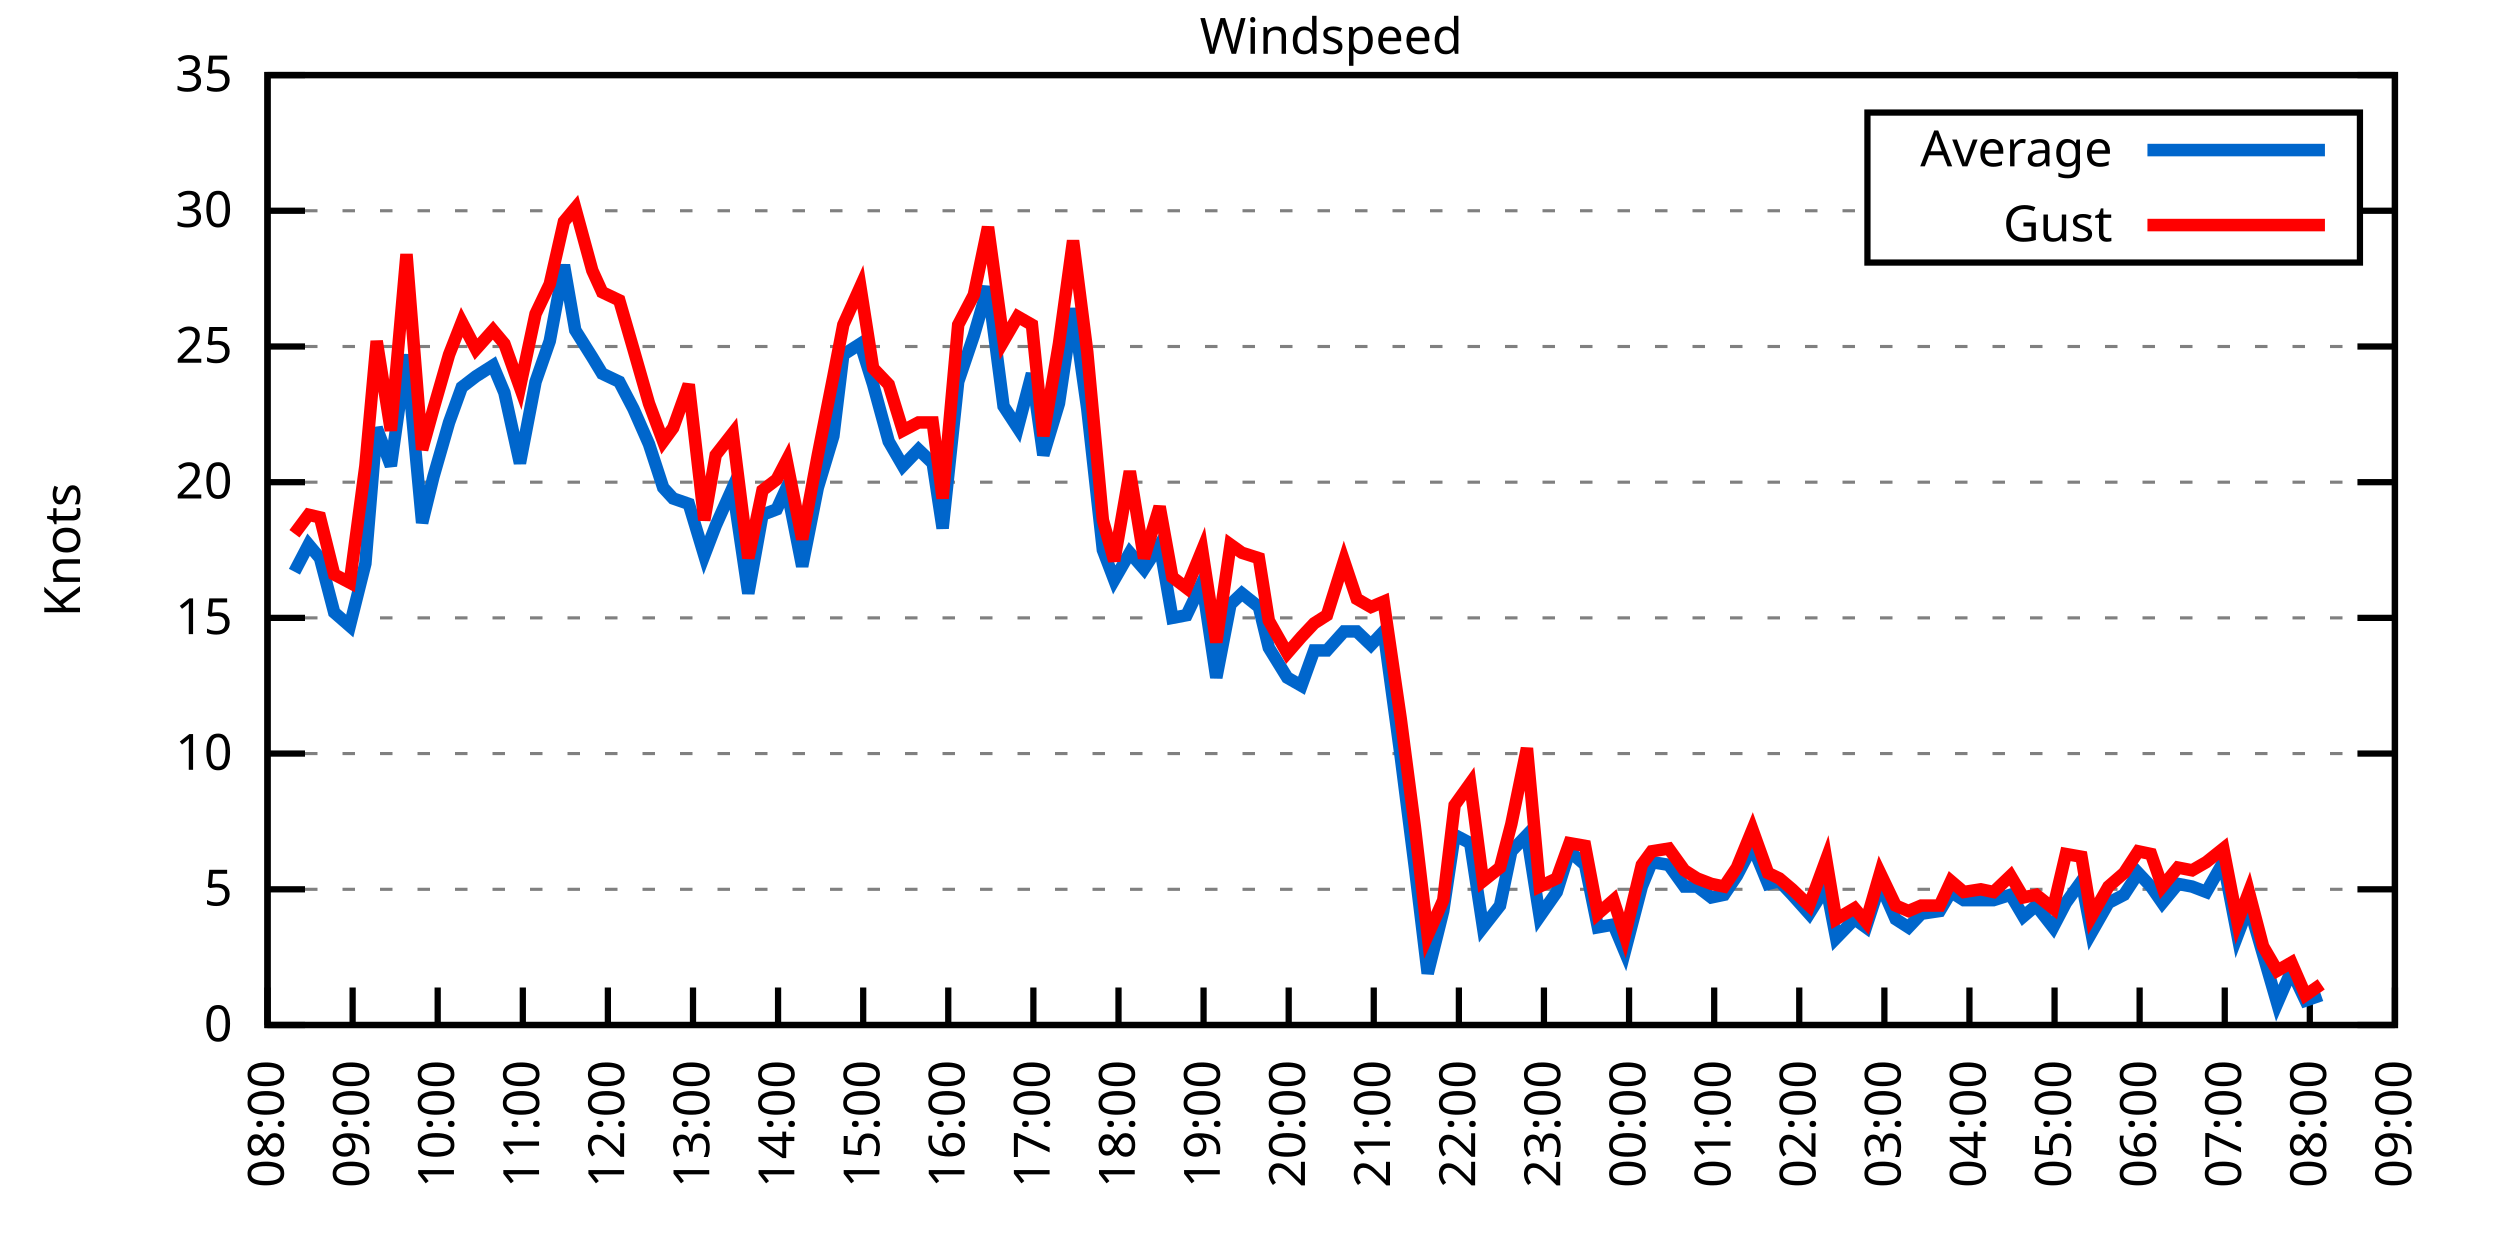
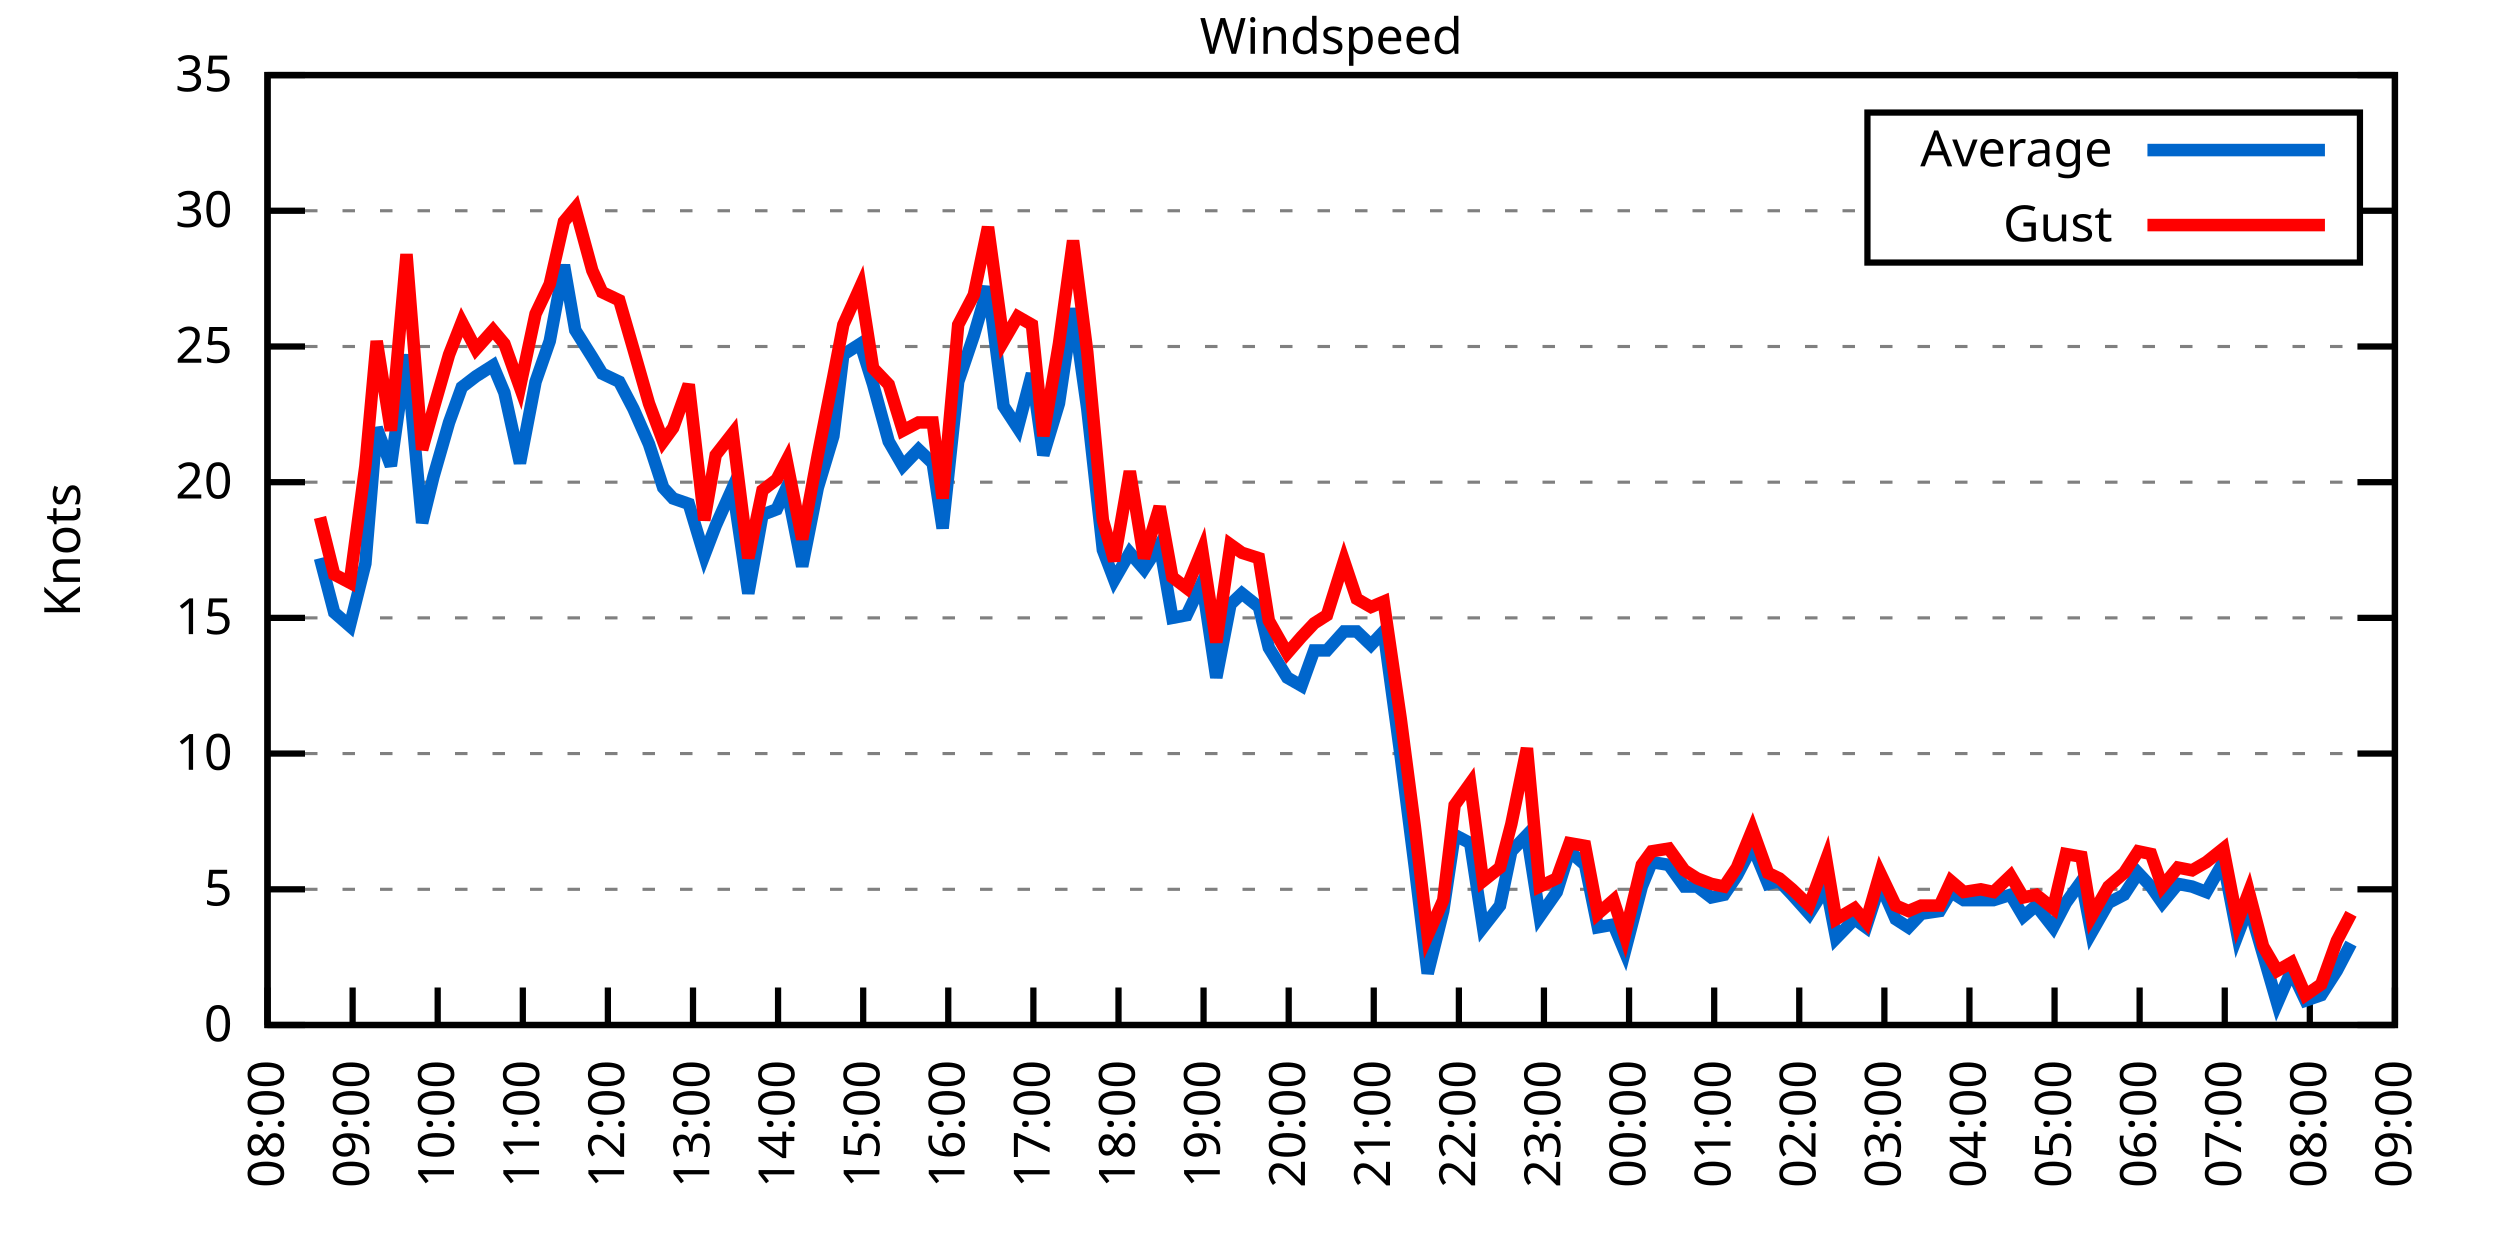
<svg xmlns="http://www.w3.org/2000/svg" xmlns:xlink="http://www.w3.org/1999/xlink" width="400" height="200" viewBox="0 0 400 200">
  <g id="gnuplot_canvas">
    <rect x="0" y="0" width="400" height="200" fill="none" />
    <defs>
      <circle id="gpDot" r="0.5" stroke-width="0.5" stroke="currentColor" />
      <path id="gpPt0" stroke-width="0.333" stroke="currentColor" d="M-1,0 h2 M0,-1 v2" />
      <path id="gpPt1" stroke-width="0.333" stroke="currentColor" d="M-1,-1 L1,1 M1,-1 L-1,1" />
      <path id="gpPt2" stroke-width="0.333" stroke="currentColor" d="M-1,0 L1,0 M0,-1 L0,1 M-1,-1 L1,1 M-1,1 L1,-1" />
      <rect id="gpPt3" stroke-width="0.333" stroke="currentColor" x="-1" y="-1" width="2" height="2" />
      <rect id="gpPt4" stroke-width="0.333" stroke="currentColor" fill="currentColor" x="-1" y="-1" width="2" height="2" />
      <circle id="gpPt5" stroke-width="0.333" stroke="currentColor" cx="0" cy="0" r="1" />
      <use xlink:href="#gpPt5" id="gpPt6" fill="currentColor" stroke="none" />
      <path id="gpPt7" stroke-width="0.333" stroke="currentColor" d="M0,-1.33 L-1.33,0.67 L1.33,0.67 z" />
      <use xlink:href="#gpPt7" id="gpPt8" fill="currentColor" stroke="none" />
      <use xlink:href="#gpPt7" id="gpPt9" stroke="currentColor" transform="rotate(180)" />
      <use xlink:href="#gpPt9" id="gpPt10" fill="currentColor" stroke="none" />
      <use xlink:href="#gpPt3" id="gpPt11" stroke="currentColor" transform="rotate(45)" />
      <use xlink:href="#gpPt11" id="gpPt12" fill="currentColor" stroke="none" />
      <path id="gpPt13" stroke-width="0.333" stroke="currentColor" d="M0,1.330 L1.265,0.411 L0.782,-1.067 L-0.782,-1.076 L-1.265,0.411 z" />
      <use xlink:href="#gpPt13" id="gpPt14" fill="currentColor" stroke="none" />
      <filter id="textbox" filterUnits="objectBoundingBox" x="0" y="0" height="1" width="1">
        <feFlood flood-color="white" flood-opacity="1" result="bgnd" />
        <feComposite in="SourceGraphic" in2="bgnd" operator="atop" />
      </filter>
      <filter id="greybox" filterUnits="objectBoundingBox" x="0" y="0" height="1" width="1">
        <feFlood flood-color="lightgrey" flood-opacity="1" result="grey" />
        <feComposite in="SourceGraphic" in2="grey" operator="atop" />
      </filter>
    </defs>
    <g fill="none" color="white" stroke="currentColor" stroke-width="1.00" stroke-linecap="butt" stroke-linejoin="miter">
</g>
    <g fill="none" color="black" stroke="currentColor" stroke-width="1.00" stroke-linecap="butt" stroke-linejoin="miter">
      <g stroke="none" shape-rendering="crispEdges">
        <polygon fill="rgb(255, 255, 255)" points="42.80,164.00 383.18,164.00 383.18,12.02 42.80,12.02 " />
      </g>
    </g>
    <g fill="none" color="black" stroke="currentColor" stroke-width="1.00" stroke-linecap="butt" stroke-linejoin="miter">
</g>
    <g fill="none" color="black" stroke="black" stroke-width="0.50" stroke-linecap="butt" stroke-linejoin="miter">
</g>
    <g fill="none" color="gray" stroke="currentColor" stroke-width="0.50" stroke-linecap="butt" stroke-linejoin="miter">
      <path stroke="gray" stroke-dasharray="2,4" class="gridline" d="M42.80,164.00 L383.19,164.00  " />
    </g>
    <g fill="none" color="gray" stroke="gray" stroke-width="1.00" stroke-linecap="butt" stroke-linejoin="miter">
</g>
    <g fill="none" color="black" stroke="currentColor" stroke-width="1.00" stroke-linecap="butt" stroke-linejoin="miter">
      <path stroke="black" d="M42.80,164.00 L48.80,164.00 M383.19,164.00 L377.19,164.00  " />
      <g transform="translate(37.20,166.60)" stroke="none" fill="black" font-family="Sans" font-size="8.00" text-anchor="end">
        <text>
          <tspan font-family="Sans"> 0</tspan>
        </text>
      </g>
    </g>
    <g fill="none" color="black" stroke="currentColor" stroke-width="1.00" stroke-linecap="butt" stroke-linejoin="miter">
</g>
    <g fill="none" color="black" stroke="black" stroke-width="0.50" stroke-linecap="butt" stroke-linejoin="miter">
</g>
    <g fill="none" color="gray" stroke="currentColor" stroke-width="0.50" stroke-linecap="butt" stroke-linejoin="miter">
      <path stroke="gray" stroke-dasharray="2,4" class="gridline" d="M42.80,142.29 L383.19,142.29  " />
    </g>
    <g fill="none" color="gray" stroke="gray" stroke-width="1.00" stroke-linecap="butt" stroke-linejoin="miter">
</g>
    <g fill="none" color="black" stroke="currentColor" stroke-width="1.00" stroke-linecap="butt" stroke-linejoin="miter">
      <path stroke="black" d="M42.80,142.29 L48.80,142.29 M383.19,142.29 L377.19,142.29  " />
      <g transform="translate(37.20,144.89)" stroke="none" fill="black" font-family="Sans" font-size="8.00" text-anchor="end">
        <text>
          <tspan font-family="Sans"> 5</tspan>
        </text>
      </g>
    </g>
    <g fill="none" color="black" stroke="currentColor" stroke-width="1.00" stroke-linecap="butt" stroke-linejoin="miter">
</g>
    <g fill="none" color="black" stroke="black" stroke-width="0.50" stroke-linecap="butt" stroke-linejoin="miter">
</g>
    <g fill="none" color="gray" stroke="currentColor" stroke-width="0.50" stroke-linecap="butt" stroke-linejoin="miter">
      <path stroke="gray" stroke-dasharray="2,4" class="gridline" d="M42.80,120.57 L383.19,120.57  " />
    </g>
    <g fill="none" color="gray" stroke="gray" stroke-width="1.00" stroke-linecap="butt" stroke-linejoin="miter">
</g>
    <g fill="none" color="black" stroke="currentColor" stroke-width="1.00" stroke-linecap="butt" stroke-linejoin="miter">
      <path stroke="black" d="M42.80,120.57 L48.80,120.57 M383.19,120.57 L377.19,120.57  " />
      <g transform="translate(37.20,123.17)" stroke="none" fill="black" font-family="Sans" font-size="8.00" text-anchor="end">
        <text>
          <tspan font-family="Sans"> 10</tspan>
        </text>
      </g>
    </g>
    <g fill="none" color="black" stroke="currentColor" stroke-width="1.00" stroke-linecap="butt" stroke-linejoin="miter">
</g>
    <g fill="none" color="black" stroke="black" stroke-width="0.50" stroke-linecap="butt" stroke-linejoin="miter">
</g>
    <g fill="none" color="gray" stroke="currentColor" stroke-width="0.50" stroke-linecap="butt" stroke-linejoin="miter">
      <path stroke="gray" stroke-dasharray="2,4" class="gridline" d="M42.80,98.86 L383.19,98.86  " />
    </g>
    <g fill="none" color="gray" stroke="gray" stroke-width="1.00" stroke-linecap="butt" stroke-linejoin="miter">
</g>
    <g fill="none" color="black" stroke="currentColor" stroke-width="1.00" stroke-linecap="butt" stroke-linejoin="miter">
      <path stroke="black" d="M42.80,98.86 L48.80,98.86 M383.19,98.86 L377.19,98.86  " />
      <g transform="translate(37.20,101.46)" stroke="none" fill="black" font-family="Sans" font-size="8.00" text-anchor="end">
        <text>
          <tspan font-family="Sans"> 15</tspan>
        </text>
      </g>
    </g>
    <g fill="none" color="black" stroke="currentColor" stroke-width="1.00" stroke-linecap="butt" stroke-linejoin="miter">
</g>
    <g fill="none" color="black" stroke="black" stroke-width="0.50" stroke-linecap="butt" stroke-linejoin="miter">
</g>
    <g fill="none" color="gray" stroke="currentColor" stroke-width="0.50" stroke-linecap="butt" stroke-linejoin="miter">
      <path stroke="gray" stroke-dasharray="2,4" class="gridline" d="M42.80,77.15 L383.19,77.15  " />
    </g>
    <g fill="none" color="gray" stroke="gray" stroke-width="1.00" stroke-linecap="butt" stroke-linejoin="miter">
</g>
    <g fill="none" color="black" stroke="currentColor" stroke-width="1.00" stroke-linecap="butt" stroke-linejoin="miter">
      <path stroke="black" d="M42.80,77.15 L48.80,77.15 M383.19,77.15 L377.19,77.15  " />
      <g transform="translate(37.20,79.75)" stroke="none" fill="black" font-family="Sans" font-size="8.00" text-anchor="end">
        <text>
          <tspan font-family="Sans"> 20</tspan>
        </text>
      </g>
    </g>
    <g fill="none" color="black" stroke="currentColor" stroke-width="1.00" stroke-linecap="butt" stroke-linejoin="miter">
</g>
    <g fill="none" color="black" stroke="black" stroke-width="0.50" stroke-linecap="butt" stroke-linejoin="miter">
</g>
    <g fill="none" color="gray" stroke="currentColor" stroke-width="0.50" stroke-linecap="butt" stroke-linejoin="miter">
      <path stroke="gray" stroke-dasharray="2,4" class="gridline" d="M42.80,55.44 L383.19,55.44  " />
    </g>
    <g fill="none" color="gray" stroke="gray" stroke-width="1.00" stroke-linecap="butt" stroke-linejoin="miter">
</g>
    <g fill="none" color="black" stroke="currentColor" stroke-width="1.00" stroke-linecap="butt" stroke-linejoin="miter">
      <path stroke="black" d="M42.80,55.44 L48.80,55.44 M383.19,55.44 L377.19,55.44  " />
      <g transform="translate(37.20,58.04)" stroke="none" fill="black" font-family="Sans" font-size="8.00" text-anchor="end">
        <text>
          <tspan font-family="Sans"> 25</tspan>
        </text>
      </g>
    </g>
    <g fill="none" color="black" stroke="currentColor" stroke-width="1.00" stroke-linecap="butt" stroke-linejoin="miter">
</g>
    <g fill="none" color="black" stroke="black" stroke-width="0.50" stroke-linecap="butt" stroke-linejoin="miter">
</g>
    <g fill="none" color="gray" stroke="currentColor" stroke-width="0.50" stroke-linecap="butt" stroke-linejoin="miter">
      <path stroke="gray" stroke-dasharray="2,4" class="gridline" d="M42.80,33.72 L298.79,33.72 M377.59,33.72 L383.19,33.72  " />
    </g>
    <g fill="none" color="gray" stroke="gray" stroke-width="1.00" stroke-linecap="butt" stroke-linejoin="miter">
</g>
    <g fill="none" color="black" stroke="currentColor" stroke-width="1.00" stroke-linecap="butt" stroke-linejoin="miter">
      <path stroke="black" d="M42.80,33.72 L48.80,33.72 M383.19,33.72 L377.19,33.72  " />
      <g transform="translate(37.20,36.32)" stroke="none" fill="black" font-family="Sans" font-size="8.00" text-anchor="end">
        <text>
          <tspan font-family="Sans"> 30</tspan>
        </text>
      </g>
    </g>
    <g fill="none" color="black" stroke="currentColor" stroke-width="1.00" stroke-linecap="butt" stroke-linejoin="miter">
</g>
    <g fill="none" color="black" stroke="black" stroke-width="0.50" stroke-linecap="butt" stroke-linejoin="miter">
</g>
    <g fill="none" color="gray" stroke="currentColor" stroke-width="0.50" stroke-linecap="butt" stroke-linejoin="miter">
      <path stroke="gray" stroke-dasharray="2,4" class="gridline" d="M42.80,12.01 L383.19,12.01  " />
    </g>
    <g fill="none" color="gray" stroke="gray" stroke-width="1.00" stroke-linecap="butt" stroke-linejoin="miter">
</g>
    <g fill="none" color="black" stroke="currentColor" stroke-width="1.00" stroke-linecap="butt" stroke-linejoin="miter">
      <path stroke="black" d="M42.80,12.01 L48.80,12.01 M383.19,12.01 L377.19,12.01  " />
      <g transform="translate(37.20,14.61)" stroke="none" fill="black" font-family="Sans" font-size="8.00" text-anchor="end">
        <text>
          <tspan font-family="Sans"> 35</tspan>
        </text>
      </g>
    </g>
    <g fill="none" color="black" stroke="currentColor" stroke-width="1.00" stroke-linecap="butt" stroke-linejoin="miter">
      <path stroke="black" d="M42.80,164.00 L42.80,158.00  " />
      <g transform="translate(45.40,169.60) rotate(270.00)" stroke="none" fill="black" font-family="Sans" font-size="8.00" text-anchor="end">
        <text>
          <tspan font-family="Sans">08:00</tspan>
        </text>
      </g>
    </g>
    <g fill="none" color="black" stroke="currentColor" stroke-width="1.00" stroke-linecap="butt" stroke-linejoin="miter">
      <path stroke="black" d="M56.42,164.00 L56.42,158.00  " />
      <g transform="translate(59.02,169.60) rotate(270.00)" stroke="none" fill="black" font-family="Sans" font-size="8.00" text-anchor="end">
        <text>
          <tspan font-family="Sans">09:00</tspan>
        </text>
      </g>
    </g>
    <g fill="none" color="black" stroke="currentColor" stroke-width="1.00" stroke-linecap="butt" stroke-linejoin="miter">
      <path stroke="black" d="M70.03,164.00 L70.03,158.00  " />
      <g transform="translate(72.63,169.60) rotate(270.00)" stroke="none" fill="black" font-family="Sans" font-size="8.00" text-anchor="end">
        <text>
          <tspan font-family="Sans">10:00</tspan>
        </text>
      </g>
    </g>
    <g fill="none" color="black" stroke="currentColor" stroke-width="1.00" stroke-linecap="butt" stroke-linejoin="miter">
      <path stroke="black" d="M83.65,164.00 L83.65,158.00  " />
      <g transform="translate(86.25,169.60) rotate(270.00)" stroke="none" fill="black" font-family="Sans" font-size="8.00" text-anchor="end">
        <text>
          <tspan font-family="Sans">11:00</tspan>
        </text>
      </g>
    </g>
    <g fill="none" color="black" stroke="currentColor" stroke-width="1.00" stroke-linecap="butt" stroke-linejoin="miter">
      <path stroke="black" d="M97.26,164.00 L97.26,158.00  " />
      <g transform="translate(99.86,169.60) rotate(270.00)" stroke="none" fill="black" font-family="Sans" font-size="8.00" text-anchor="end">
        <text>
          <tspan font-family="Sans">12:00</tspan>
        </text>
      </g>
    </g>
    <g fill="none" color="black" stroke="currentColor" stroke-width="1.00" stroke-linecap="butt" stroke-linejoin="miter">
      <path stroke="black" d="M110.88,164.00 L110.88,158.00  " />
      <g transform="translate(113.48,169.60) rotate(270.00)" stroke="none" fill="black" font-family="Sans" font-size="8.00" text-anchor="end">
        <text>
          <tspan font-family="Sans">13:00</tspan>
        </text>
      </g>
    </g>
    <g fill="none" color="black" stroke="currentColor" stroke-width="1.00" stroke-linecap="butt" stroke-linejoin="miter">
      <path stroke="black" d="M124.49,164.00 L124.49,158.00  " />
      <g transform="translate(127.09,169.60) rotate(270.00)" stroke="none" fill="black" font-family="Sans" font-size="8.00" text-anchor="end">
        <text>
          <tspan font-family="Sans">14:00</tspan>
        </text>
      </g>
    </g>
    <g fill="none" color="black" stroke="currentColor" stroke-width="1.00" stroke-linecap="butt" stroke-linejoin="miter">
      <path stroke="black" d="M138.11,164.00 L138.11,158.00  " />
      <g transform="translate(140.71,169.60) rotate(270.00)" stroke="none" fill="black" font-family="Sans" font-size="8.00" text-anchor="end">
        <text>
          <tspan font-family="Sans">15:00</tspan>
        </text>
      </g>
    </g>
    <g fill="none" color="black" stroke="currentColor" stroke-width="1.00" stroke-linecap="butt" stroke-linejoin="miter">
      <path stroke="black" d="M151.72,164.00 L151.72,158.00  " />
      <g transform="translate(154.32,169.60) rotate(270.00)" stroke="none" fill="black" font-family="Sans" font-size="8.00" text-anchor="end">
        <text>
          <tspan font-family="Sans">16:00</tspan>
        </text>
      </g>
    </g>
    <g fill="none" color="black" stroke="currentColor" stroke-width="1.00" stroke-linecap="butt" stroke-linejoin="miter">
      <path stroke="black" d="M165.34,164.00 L165.34,158.00  " />
      <g transform="translate(167.94,169.60) rotate(270.00)" stroke="none" fill="black" font-family="Sans" font-size="8.00" text-anchor="end">
        <text>
          <tspan font-family="Sans">17:00</tspan>
        </text>
      </g>
    </g>
    <g fill="none" color="black" stroke="currentColor" stroke-width="1.00" stroke-linecap="butt" stroke-linejoin="miter">
      <path stroke="black" d="M178.96,164.00 L178.96,158.00  " />
      <g transform="translate(181.56,169.60) rotate(270.00)" stroke="none" fill="black" font-family="Sans" font-size="8.00" text-anchor="end">
        <text>
          <tspan font-family="Sans">18:00</tspan>
        </text>
      </g>
    </g>
    <g fill="none" color="black" stroke="currentColor" stroke-width="1.00" stroke-linecap="butt" stroke-linejoin="miter">
      <path stroke="black" d="M192.57,164.00 L192.57,158.00  " />
      <g transform="translate(195.17,169.60) rotate(270.00)" stroke="none" fill="black" font-family="Sans" font-size="8.00" text-anchor="end">
        <text>
          <tspan font-family="Sans">19:00</tspan>
        </text>
      </g>
    </g>
    <g fill="none" color="black" stroke="currentColor" stroke-width="1.00" stroke-linecap="butt" stroke-linejoin="miter">
      <path stroke="black" d="M206.19,164.00 L206.19,158.00  " />
      <g transform="translate(208.79,169.60) rotate(270.00)" stroke="none" fill="black" font-family="Sans" font-size="8.00" text-anchor="end">
        <text>
          <tspan font-family="Sans">20:00</tspan>
        </text>
      </g>
    </g>
    <g fill="none" color="black" stroke="currentColor" stroke-width="1.00" stroke-linecap="butt" stroke-linejoin="miter">
      <path stroke="black" d="M219.80,164.00 L219.80,158.00  " />
      <g transform="translate(222.40,169.60) rotate(270.00)" stroke="none" fill="black" font-family="Sans" font-size="8.00" text-anchor="end">
        <text>
          <tspan font-family="Sans">21:00</tspan>
        </text>
      </g>
    </g>
    <g fill="none" color="black" stroke="currentColor" stroke-width="1.00" stroke-linecap="butt" stroke-linejoin="miter">
      <path stroke="black" d="M233.42,164.00 L233.42,158.00  " />
      <g transform="translate(236.02,169.60) rotate(270.00)" stroke="none" fill="black" font-family="Sans" font-size="8.00" text-anchor="end">
        <text>
          <tspan font-family="Sans">22:00</tspan>
        </text>
      </g>
    </g>
    <g fill="none" color="black" stroke="currentColor" stroke-width="1.00" stroke-linecap="butt" stroke-linejoin="miter">
      <path stroke="black" d="M247.03,164.00 L247.03,158.00  " />
      <g transform="translate(249.63,169.60) rotate(270.00)" stroke="none" fill="black" font-family="Sans" font-size="8.00" text-anchor="end">
        <text>
          <tspan font-family="Sans">23:00</tspan>
        </text>
      </g>
    </g>
    <g fill="none" color="black" stroke="currentColor" stroke-width="1.00" stroke-linecap="butt" stroke-linejoin="miter">
      <path stroke="black" d="M260.65,164.00 L260.65,158.00  " />
      <g transform="translate(263.25,169.60) rotate(270.00)" stroke="none" fill="black" font-family="Sans" font-size="8.00" text-anchor="end">
        <text>
          <tspan font-family="Sans">00:00</tspan>
        </text>
      </g>
    </g>
    <g fill="none" color="black" stroke="currentColor" stroke-width="1.00" stroke-linecap="butt" stroke-linejoin="miter">
      <path stroke="black" d="M274.27,164.00 L274.27,158.00  " />
      <g transform="translate(276.87,169.60) rotate(270.00)" stroke="none" fill="black" font-family="Sans" font-size="8.00" text-anchor="end">
        <text>
          <tspan font-family="Sans">01:00</tspan>
        </text>
      </g>
    </g>
    <g fill="none" color="black" stroke="currentColor" stroke-width="1.00" stroke-linecap="butt" stroke-linejoin="miter">
      <path stroke="black" d="M287.88,164.00 L287.88,158.00  " />
      <g transform="translate(290.48,169.60) rotate(270.00)" stroke="none" fill="black" font-family="Sans" font-size="8.00" text-anchor="end">
        <text>
          <tspan font-family="Sans">02:00</tspan>
        </text>
      </g>
    </g>
    <g fill="none" color="black" stroke="currentColor" stroke-width="1.00" stroke-linecap="butt" stroke-linejoin="miter">
      <path stroke="black" d="M301.50,164.00 L301.50,158.00  " />
      <g transform="translate(304.10,169.60) rotate(270.00)" stroke="none" fill="black" font-family="Sans" font-size="8.00" text-anchor="end">
        <text>
          <tspan font-family="Sans">03:00</tspan>
        </text>
      </g>
    </g>
    <g fill="none" color="black" stroke="currentColor" stroke-width="1.00" stroke-linecap="butt" stroke-linejoin="miter">
      <path stroke="black" d="M315.11,164.00 L315.11,158.00  " />
      <g transform="translate(317.71,169.60) rotate(270.00)" stroke="none" fill="black" font-family="Sans" font-size="8.00" text-anchor="end">
        <text>
          <tspan font-family="Sans">04:00</tspan>
        </text>
      </g>
    </g>
    <g fill="none" color="black" stroke="currentColor" stroke-width="1.00" stroke-linecap="butt" stroke-linejoin="miter">
      <path stroke="black" d="M328.73,164.00 L328.73,158.00  " />
      <g transform="translate(331.33,169.60) rotate(270.00)" stroke="none" fill="black" font-family="Sans" font-size="8.00" text-anchor="end">
        <text>
          <tspan font-family="Sans">05:00</tspan>
        </text>
      </g>
    </g>
    <g fill="none" color="black" stroke="currentColor" stroke-width="1.00" stroke-linecap="butt" stroke-linejoin="miter">
      <path stroke="black" d="M342.34,164.00 L342.34,158.00  " />
      <g transform="translate(344.94,169.60) rotate(270.00)" stroke="none" fill="black" font-family="Sans" font-size="8.00" text-anchor="end">
        <text>
          <tspan font-family="Sans">06:00</tspan>
        </text>
      </g>
    </g>
    <g fill="none" color="black" stroke="currentColor" stroke-width="1.00" stroke-linecap="butt" stroke-linejoin="miter">
      <path stroke="black" d="M355.96,164.00 L355.96,158.00  " />
      <g transform="translate(358.56,169.60) rotate(270.00)" stroke="none" fill="black" font-family="Sans" font-size="8.00" text-anchor="end">
        <text>
          <tspan font-family="Sans">07:00</tspan>
        </text>
      </g>
    </g>
    <g fill="none" color="black" stroke="currentColor" stroke-width="1.00" stroke-linecap="butt" stroke-linejoin="miter">
      <path stroke="black" d="M369.57,164.00 L369.57,158.00  " />
      <g transform="translate(372.17,169.60) rotate(270.00)" stroke="none" fill="black" font-family="Sans" font-size="8.00" text-anchor="end">
        <text>
          <tspan font-family="Sans">08:00</tspan>
        </text>
      </g>
    </g>
    <g fill="none" color="black" stroke="currentColor" stroke-width="1.00" stroke-linecap="butt" stroke-linejoin="miter">
      <path stroke="black" d="M383.19,164.00 L383.19,158.00  " />
      <g transform="translate(385.79,169.60) rotate(270.00)" stroke="none" fill="black" font-family="Sans" font-size="8.00" text-anchor="end">
        <text>
          <tspan font-family="Sans">09:00</tspan>
        </text>
      </g>
    </g>
    <g fill="none" color="black" stroke="currentColor" stroke-width="1.00" stroke-linecap="butt" stroke-linejoin="miter">
</g>
    <g fill="none" color="black" stroke="currentColor" stroke-width="1.00" stroke-linecap="butt" stroke-linejoin="miter">
      <path stroke="black" d="M42.80,12.01 L42.80,164.00 L383.19,164.00 L383.19,12.01 L42.80,12.01 Z  " />
    </g>
    <g fill="none" color="black" stroke="currentColor" stroke-width="1.00" stroke-linecap="butt" stroke-linejoin="miter">
</g>
    <g fill="none" color="black" stroke="currentColor" stroke-width="1.00" stroke-linecap="butt" stroke-linejoin="miter">
      <path stroke="black" d="M298.79,42.01 L298.79,18.01 L377.59,18.01 L377.59,42.01 L298.79,42.01 Z  " />
    </g>
    <g id="Windspeed_plot_1">
      <g fill="none" color="white" stroke="black" stroke-width="2.00" stroke-linecap="butt" stroke-linejoin="miter">
</g>
      <g fill="none" color="black" stroke="currentColor" stroke-width="2.00" stroke-linecap="butt" stroke-linejoin="miter">
        <g transform="translate(337.99,26.61)" stroke="none" fill="black" font-family="Sans" font-size="8.00" text-anchor="end">
          <text>
            <tspan font-family="Sans">Average</tspan>
          </text>
        </g>
      </g>
      <g fill="none" color="black" stroke="currentColor" stroke-width="2.00" stroke-linecap="butt" stroke-linejoin="miter">
-         <path stroke="rgb(  0, 102, 204)" d="M343.59,24.01 L371.99,24.01 M47.11,91.48 L49.38,87.14 L51.20,89.31 L53.47,97.99 L55.96,100.16 L58.46,90.18   L60.27,68.46 L62.54,74.54 L65.04,56.74 L67.54,83.66 L69.35,76.28 L71.85,67.59 L73.89,61.95 L76.16,60.21   L78.88,58.48 L80.70,62.82 L83.19,74.11 L85.69,61.08 L87.96,54.57 L90.23,42.41 L92.04,52.83 L94.77,57.17   L96.35,59.78 L99.08,61.08 L101.35,65.42 L103.84,71.07 L106.11,78.02 L107.70,79.75 L110.20,80.62 L112.69,88.87   L114.51,84.10 L117.23,78.02 L119.73,94.95 L122.00,82.36 L124.27,81.49 L125.86,78.02 L128.35,90.61 L130.85,78.02   L133.34,69.77 L134.93,56.74 L137.66,55.00 L139.70,61.52 L142.19,70.63 L144.46,74.54 L146.96,71.94 L149.23,74.11   L150.82,84.53 L153.31,61.08 L155.81,53.70 L158.08,45.88 L160.57,64.99 L162.84,68.46 L165.11,59.78 L166.93,72.81   L169.43,64.56 L171.69,49.36 L173.96,65.42 L176.46,88.00 L178.28,92.78 L180.77,88.44 L183.04,91.04 L185.54,87.14   L187.58,98.86 L189.85,98.43 L192.34,93.22 L194.61,108.42 L196.88,96.69 L198.70,94.95 L201.42,97.12 L203.01,103.64   L205.96,108.42 L208.23,109.72 L210.27,104.07 L212.31,104.07 L215.04,101.03 L217.08,101.03 L219.35,103.20 L221.39,101.03   L224.11,121.01 L226.38,138.81 L228.43,155.75 L230.92,145.76 L232.74,133.60 L235.23,134.90 L237.28,148.37 L240.00,144.89   L241.81,136.21 L244.31,133.60 L246.35,146.63 L249.08,142.72 L251.12,136.21 L253.61,138.38 L255.66,148.37 L258.15,147.93   L259.97,152.28 L262.69,141.85 L264.28,137.94 L267.00,138.38 L269.50,141.85 L271.54,141.85 L273.81,143.59 L275.85,143.16   L277.90,140.12 L280.39,135.34 L282.89,141.42 L284.70,140.98 L286.75,143.16 L289.47,146.20 L292.19,141.85 L293.78,150.10   L296.73,147.06 L298.55,148.37 L300.82,141.42 L303.31,147.06 L305.35,148.37 L307.40,146.20 L310.35,145.76 L312.16,142.72   L314.20,144.02 L316.93,144.02 L318.97,144.02 L321.69,143.16 L323.74,146.63 L325.78,144.89 L328.50,148.37 L330.54,144.46   L333.04,140.98 L334.63,149.24 L337.35,144.46 L339.85,143.16 L342.12,139.68 L344.16,141.85 L345.97,144.46 L348.47,141.42   L350.74,141.85 L353.01,142.72 L355.73,137.94 L358.00,149.67 L359.82,144.89 L362.09,152.71 L364.36,160.53 L366.62,155.31   L368.89,160.09 L371.39,159.22  " />
+         <path stroke="rgb(  0, 102, 204)" d="M343.59,24.01 L371.99,24.01 M51.20,89.31 L53.47,97.99 L55.96,100.16 L58.46,90.18 L60.27,68.46 L62.54,74.54   L65.04,56.74 L67.54,83.66 L69.35,76.28 L71.85,67.59 L73.89,61.95 L76.16,60.21 L78.88,58.48 L80.70,62.82   L83.19,74.11 L85.69,61.08 L87.96,54.57 L90.23,42.41 L92.04,52.83 L94.77,57.17 L96.35,59.78 L99.08,61.08   L101.35,65.42 L103.84,71.07 L106.11,78.02 L107.70,79.75 L110.20,80.62 L112.69,88.87 L114.51,84.10 L117.23,78.02   L119.73,94.95 L122.00,82.36 L124.27,81.49 L125.86,78.02 L128.35,90.61 L130.85,78.02 L133.34,69.77 L134.93,56.74   L137.66,55.00 L139.70,61.52 L142.19,70.63 L144.46,74.54 L146.96,71.94 L149.23,74.11 L150.82,84.53 L153.31,61.08   L155.81,53.70 L158.08,45.88 L160.57,64.99 L162.84,68.46 L165.11,59.78 L166.93,72.81 L169.43,64.56 L171.69,49.36   L173.96,65.42 L176.46,88.00 L178.28,92.78 L180.77,88.44 L183.04,91.04 L185.54,87.14 L187.58,98.86 L189.85,98.43   L192.34,93.22 L194.61,108.42 L196.88,96.69 L198.70,94.95 L201.42,97.12 L203.01,103.64 L205.96,108.42 L208.23,109.72   L210.27,104.07 L212.31,104.07 L215.04,101.03 L217.08,101.03 L219.35,103.20 L221.39,101.03 L224.11,121.01 L226.38,138.81   L228.43,155.75 L230.92,145.76 L232.74,133.60 L235.23,134.90 L237.28,148.37 L240.00,144.89 L241.81,136.21 L244.31,133.60   L246.35,146.63 L249.08,142.72 L251.12,136.21 L253.61,138.38 L255.66,148.37 L258.15,147.93 L259.97,152.28 L262.69,141.85   L264.28,137.94 L267.00,138.38 L269.50,141.85 L271.54,141.85 L273.81,143.59 L275.85,143.16 L277.90,140.12 L280.39,135.34   L282.89,141.42 L284.70,140.98 L286.75,143.16 L289.47,146.20 L292.19,141.85 L293.78,150.10 L296.73,147.06 L298.55,148.37   L300.82,141.42 L303.31,147.06 L305.35,148.37 L307.40,146.20 L310.35,145.76 L312.16,142.72 L314.20,144.02 L316.93,144.02   L318.97,144.02 L321.69,143.16 L323.74,146.63 L325.78,144.89 L328.50,148.37 L330.54,144.46 L333.04,140.98 L334.63,149.24   L337.35,144.46 L339.85,143.16 L342.12,139.68 L344.16,141.85 L345.97,144.46 L348.47,141.42 L350.74,141.85 L353.01,142.72   L355.73,137.94 L358.00,149.67 L359.82,144.89 L362.09,152.71 L364.36,160.53 L366.62,155.31 L368.89,160.09 L371.39,159.22   L373.89,155.31 L376.16,150.97  " />
      </g>
    </g>
    <g id="Windspeed_plot_2">
      <g fill="none" color="black" stroke="currentColor" stroke-width="2.00" stroke-linecap="butt" stroke-linejoin="miter">
        <g transform="translate(337.99,38.61)" stroke="none" fill="black" font-family="Sans" font-size="8.00" text-anchor="end">
          <text>
            <tspan font-family="Sans">Gust</tspan>
          </text>
        </g>
      </g>
      <g fill="none" color="black" stroke="currentColor" stroke-width="2.00" stroke-linecap="butt" stroke-linejoin="miter">
-         <path stroke="rgb(255,   0,   0)" d="M343.59,36.01 L371.99,36.01 M47.11,85.40 L49.38,82.36 L51.20,82.79 L53.47,91.91 L55.96,93.22 L58.46,74.54   L60.27,54.57 L62.54,68.90 L65.04,40.67 L67.54,71.94 L69.35,65.42 L71.85,56.74 L73.89,51.53 L76.16,55.87   L78.88,52.83 L80.70,55.00 L83.19,61.95 L85.69,50.22 L87.96,45.45 L90.23,35.46 L92.04,33.29 L94.77,43.28   L96.35,46.75 L99.08,48.05 L101.35,55.87 L103.84,64.56 L106.11,70.63 L107.70,68.46 L110.20,61.52 L112.69,83.23   L114.51,72.81 L117.23,69.33 L119.73,89.31 L122.00,78.45 L124.27,76.71 L125.86,73.67 L128.35,86.27 L130.85,72.81   L133.34,60.21 L134.93,51.96 L137.66,45.88 L139.70,58.91 L142.19,61.52 L144.46,68.90 L146.96,67.59 L149.23,67.59   L150.82,79.75 L153.31,51.96 L155.81,47.18 L158.08,36.33 L160.57,54.57 L162.84,50.66 L165.11,51.96 L166.93,69.77   L169.43,55.00 L171.69,38.50 L173.96,56.30 L176.46,83.23 L178.28,89.74 L180.77,75.41 L183.04,89.31 L185.54,81.06   L187.58,92.35 L189.85,94.08 L192.34,88.00 L194.61,102.77 L196.88,87.14 L198.70,88.44 L201.42,89.31 L203.01,99.30   L205.96,104.51 L208.23,101.90 L210.27,99.73 L212.31,98.43 L215.04,89.74 L217.08,95.82 L219.35,97.12 L221.39,96.26   L224.11,114.93 L226.38,132.30 L228.43,149.67 L230.92,144.02 L232.74,128.83 L235.23,125.35 L237.28,140.98 L240.00,138.81   L241.81,131.86 L244.31,119.71 L246.35,141.85 L249.08,140.55 L251.12,134.90 L253.61,135.34 L255.66,146.20 L258.15,144.02   L259.97,149.67 L262.69,138.38 L264.28,136.21 L267.00,135.77 L269.50,139.25 L271.54,140.55 L273.81,141.42 L275.85,141.85   L277.90,138.81 L280.39,132.73 L282.89,139.68 L284.70,140.55 L286.75,142.29 L289.47,144.89 L292.19,137.51 L293.78,147.06   L296.73,145.33 L298.55,147.50 L300.82,139.68 L303.31,144.89 L305.35,145.76 L307.40,144.89 L310.35,144.89 L312.16,140.98   L314.20,142.72 L316.93,142.29 L318.97,142.72 L321.69,140.12 L323.74,143.59 L325.78,143.16 L328.50,145.33 L330.54,136.64   L333.04,137.08 L334.63,146.63 L337.35,141.85 L339.85,139.68 L342.12,136.21 L344.16,136.64 L345.97,141.85 L348.47,138.81   L350.74,139.25 L353.01,137.94 L355.73,135.77 L358.00,147.50 L359.82,142.72 L362.09,151.41 L364.36,155.31 L366.62,154.01   L368.89,159.22 L371.39,157.49  " />
+         <path stroke="rgb(255,   0,   0)" d="M343.59,36.01 L371.99,36.01 M51.20,82.79 L53.47,91.91 L55.96,93.22 L58.46,74.54 L60.27,54.57 L62.54,68.90   L65.04,40.67 L67.54,71.94 L69.35,65.42 L71.85,56.74 L73.89,51.53 L76.16,55.87 L78.88,52.83 L80.70,55.00   L83.19,61.95 L85.69,50.22 L87.96,45.45 L90.23,35.46 L92.04,33.29 L94.77,43.28 L96.35,46.75 L99.08,48.05   L101.35,55.87 L103.84,64.56 L106.11,70.63 L107.70,68.46 L110.20,61.52 L112.69,83.23 L114.51,72.81 L117.23,69.33   L119.73,89.31 L122.00,78.45 L124.27,76.71 L125.86,73.67 L128.35,86.27 L130.85,72.81 L133.34,60.21 L134.93,51.96   L137.66,45.88 L139.70,58.91 L142.19,61.52 L144.46,68.90 L146.96,67.59 L149.23,67.59 L150.82,79.75 L153.31,51.96   L155.81,47.18 L158.08,36.33 L160.57,54.57 L162.84,50.66 L165.11,51.96 L166.93,69.77 L169.43,55.00 L171.69,38.50   L173.96,56.30 L176.46,83.23 L178.28,89.74 L180.77,75.41 L183.04,89.31 L185.54,81.06 L187.58,92.35 L189.85,94.08   L192.34,88.00 L194.61,102.77 L196.88,87.14 L198.70,88.44 L201.42,89.31 L203.01,99.30 L205.96,104.51 L208.23,101.90   L210.27,99.73 L212.31,98.43 L215.04,89.74 L217.08,95.82 L219.35,97.12 L221.39,96.26 L224.11,114.93 L226.38,132.30   L228.43,149.67 L230.92,144.02 L232.74,128.83 L235.23,125.35 L237.28,140.98 L240.00,138.81 L241.81,131.86 L244.31,119.71   L246.35,141.85 L249.08,140.55 L251.12,134.90 L253.61,135.34 L255.66,146.20 L258.15,144.02 L259.97,149.67 L262.69,138.38   L264.28,136.21 L267.00,135.77 L269.50,139.25 L271.54,140.55 L273.81,141.42 L275.85,141.85 L277.90,138.81 L280.39,132.73   L282.89,139.68 L284.70,140.55 L286.75,142.29 L289.47,144.89 L292.19,137.51 L293.78,147.06 L296.73,145.33 L298.55,147.50   L300.82,139.68 L303.31,144.89 L305.35,145.76 L307.40,144.89 L310.35,144.89 L312.16,140.98 L314.20,142.72 L316.93,142.29   L318.97,142.72 L321.69,140.12 L323.74,143.59 L325.78,143.16 L328.50,145.33 L330.54,136.64 L333.04,137.08 L334.63,146.63   L337.35,141.85 L339.85,139.68 L342.12,136.21 L344.16,136.64 L345.97,141.85 L348.47,138.81 L350.74,139.25 L353.01,137.94   L355.73,135.77 L358.00,147.50 L359.82,142.72 L362.09,151.41 L364.36,155.31 L366.62,154.01 L368.89,159.22 L371.39,157.49   L373.89,150.54 L376.16,146.20  " />
      </g>
    </g>
    <g fill="none" color="black" stroke="currentColor" stroke-width="2.00" stroke-linecap="butt" stroke-linejoin="miter">
</g>
    <g fill="none" color="black" stroke="black" stroke-width="1.00" stroke-linecap="butt" stroke-linejoin="miter">
</g>
    <g fill="none" color="black" stroke="currentColor" stroke-width="1.00" stroke-linecap="butt" stroke-linejoin="miter">
      <path stroke="black" d="M42.80,12.01 L42.80,164.00 L383.19,164.00 L383.19,12.01 L42.80,12.01 Z  " />
      <g transform="translate(12.80,88.01) rotate(270.00)" stroke="none" fill="black" font-family="Sans" font-size="8.00" text-anchor="middle">
        <text>
          <tspan font-family="Sans">Knots</tspan>
        </text>
      </g>
    </g>
    <g fill="none" color="black" stroke="currentColor" stroke-width="1.00" stroke-linecap="butt" stroke-linejoin="miter">
</g>
    <g fill="none" color="black" stroke="currentColor" stroke-width="1.00" stroke-linecap="butt" stroke-linejoin="miter">
      <g transform="translate(212.99,8.61)" stroke="none" fill="black" font-family="Sans" font-size="8.00" text-anchor="middle">
        <text>
          <tspan font-family="Sans">Windspeed</tspan>
        </text>
      </g>
    </g>
    <g fill="none" color="black" stroke="currentColor" stroke-width="1.00" stroke-linecap="butt" stroke-linejoin="miter">
</g>
  </g>
</svg>
